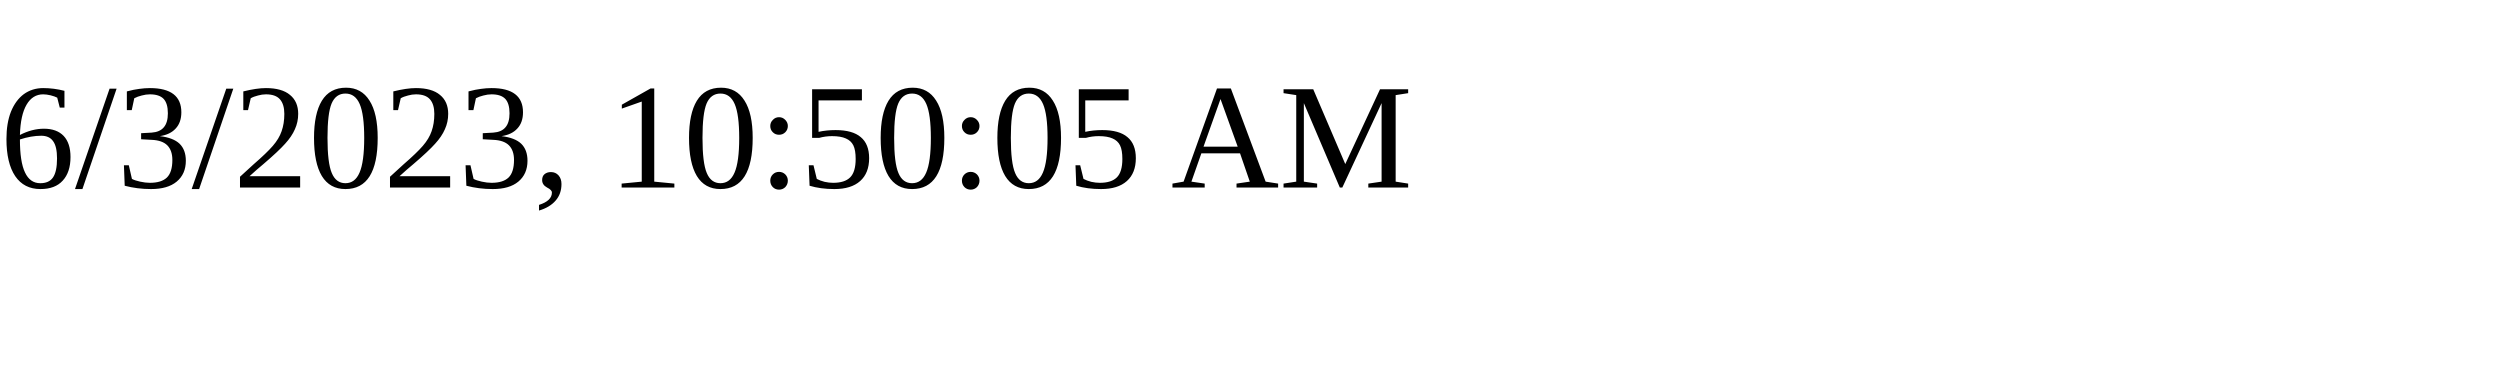
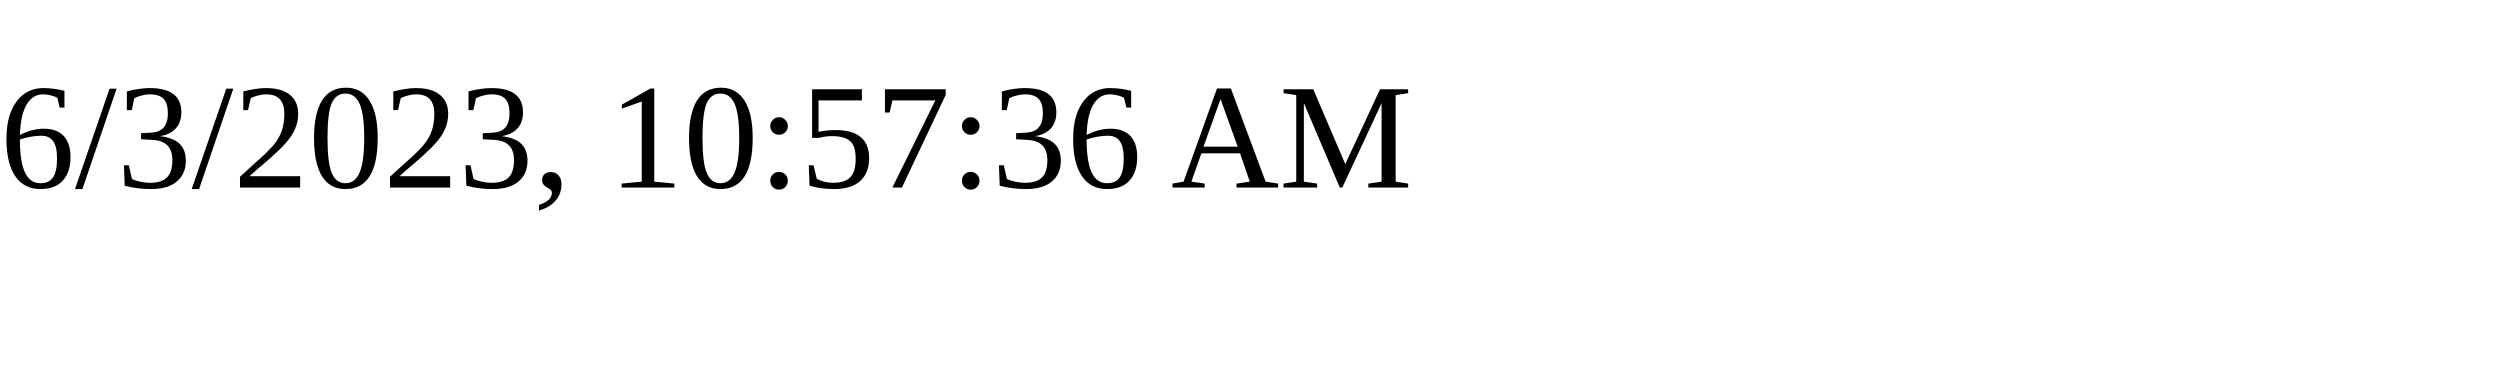
<svg xmlns="http://www.w3.org/2000/svg" height="30" width="200">
-   <text x="0" y="15">6/3/2023, 10:50:05 AM</text>
+   <text x="0" y="15">6/3/2023, 10:57:36 AM</text>
</svg>
